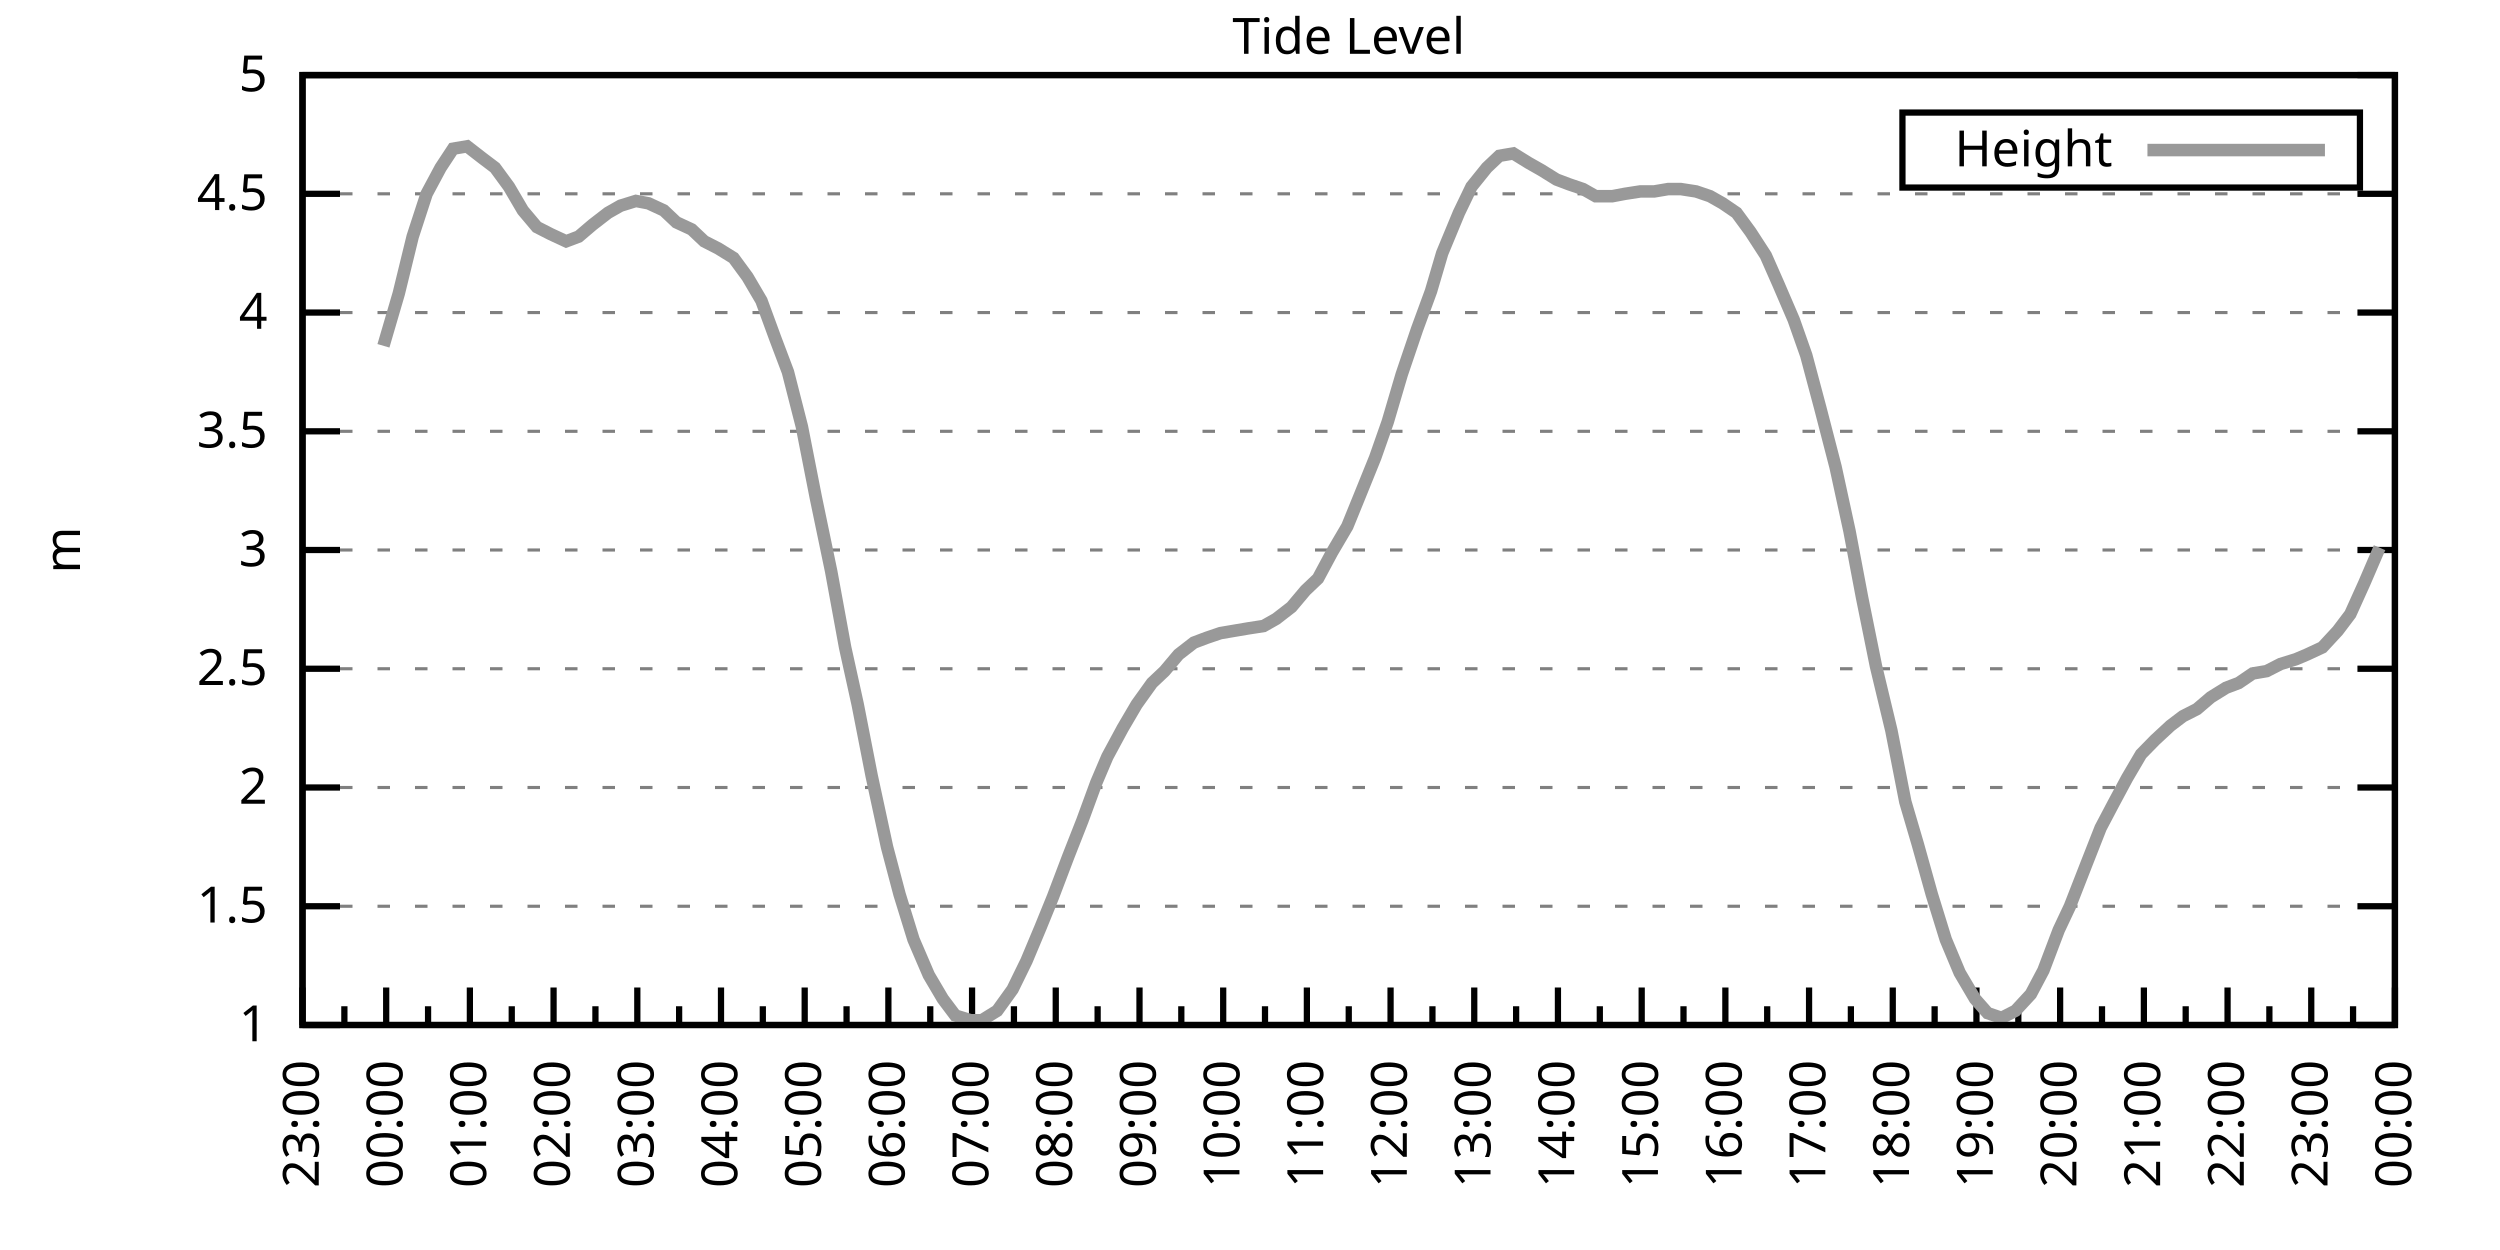
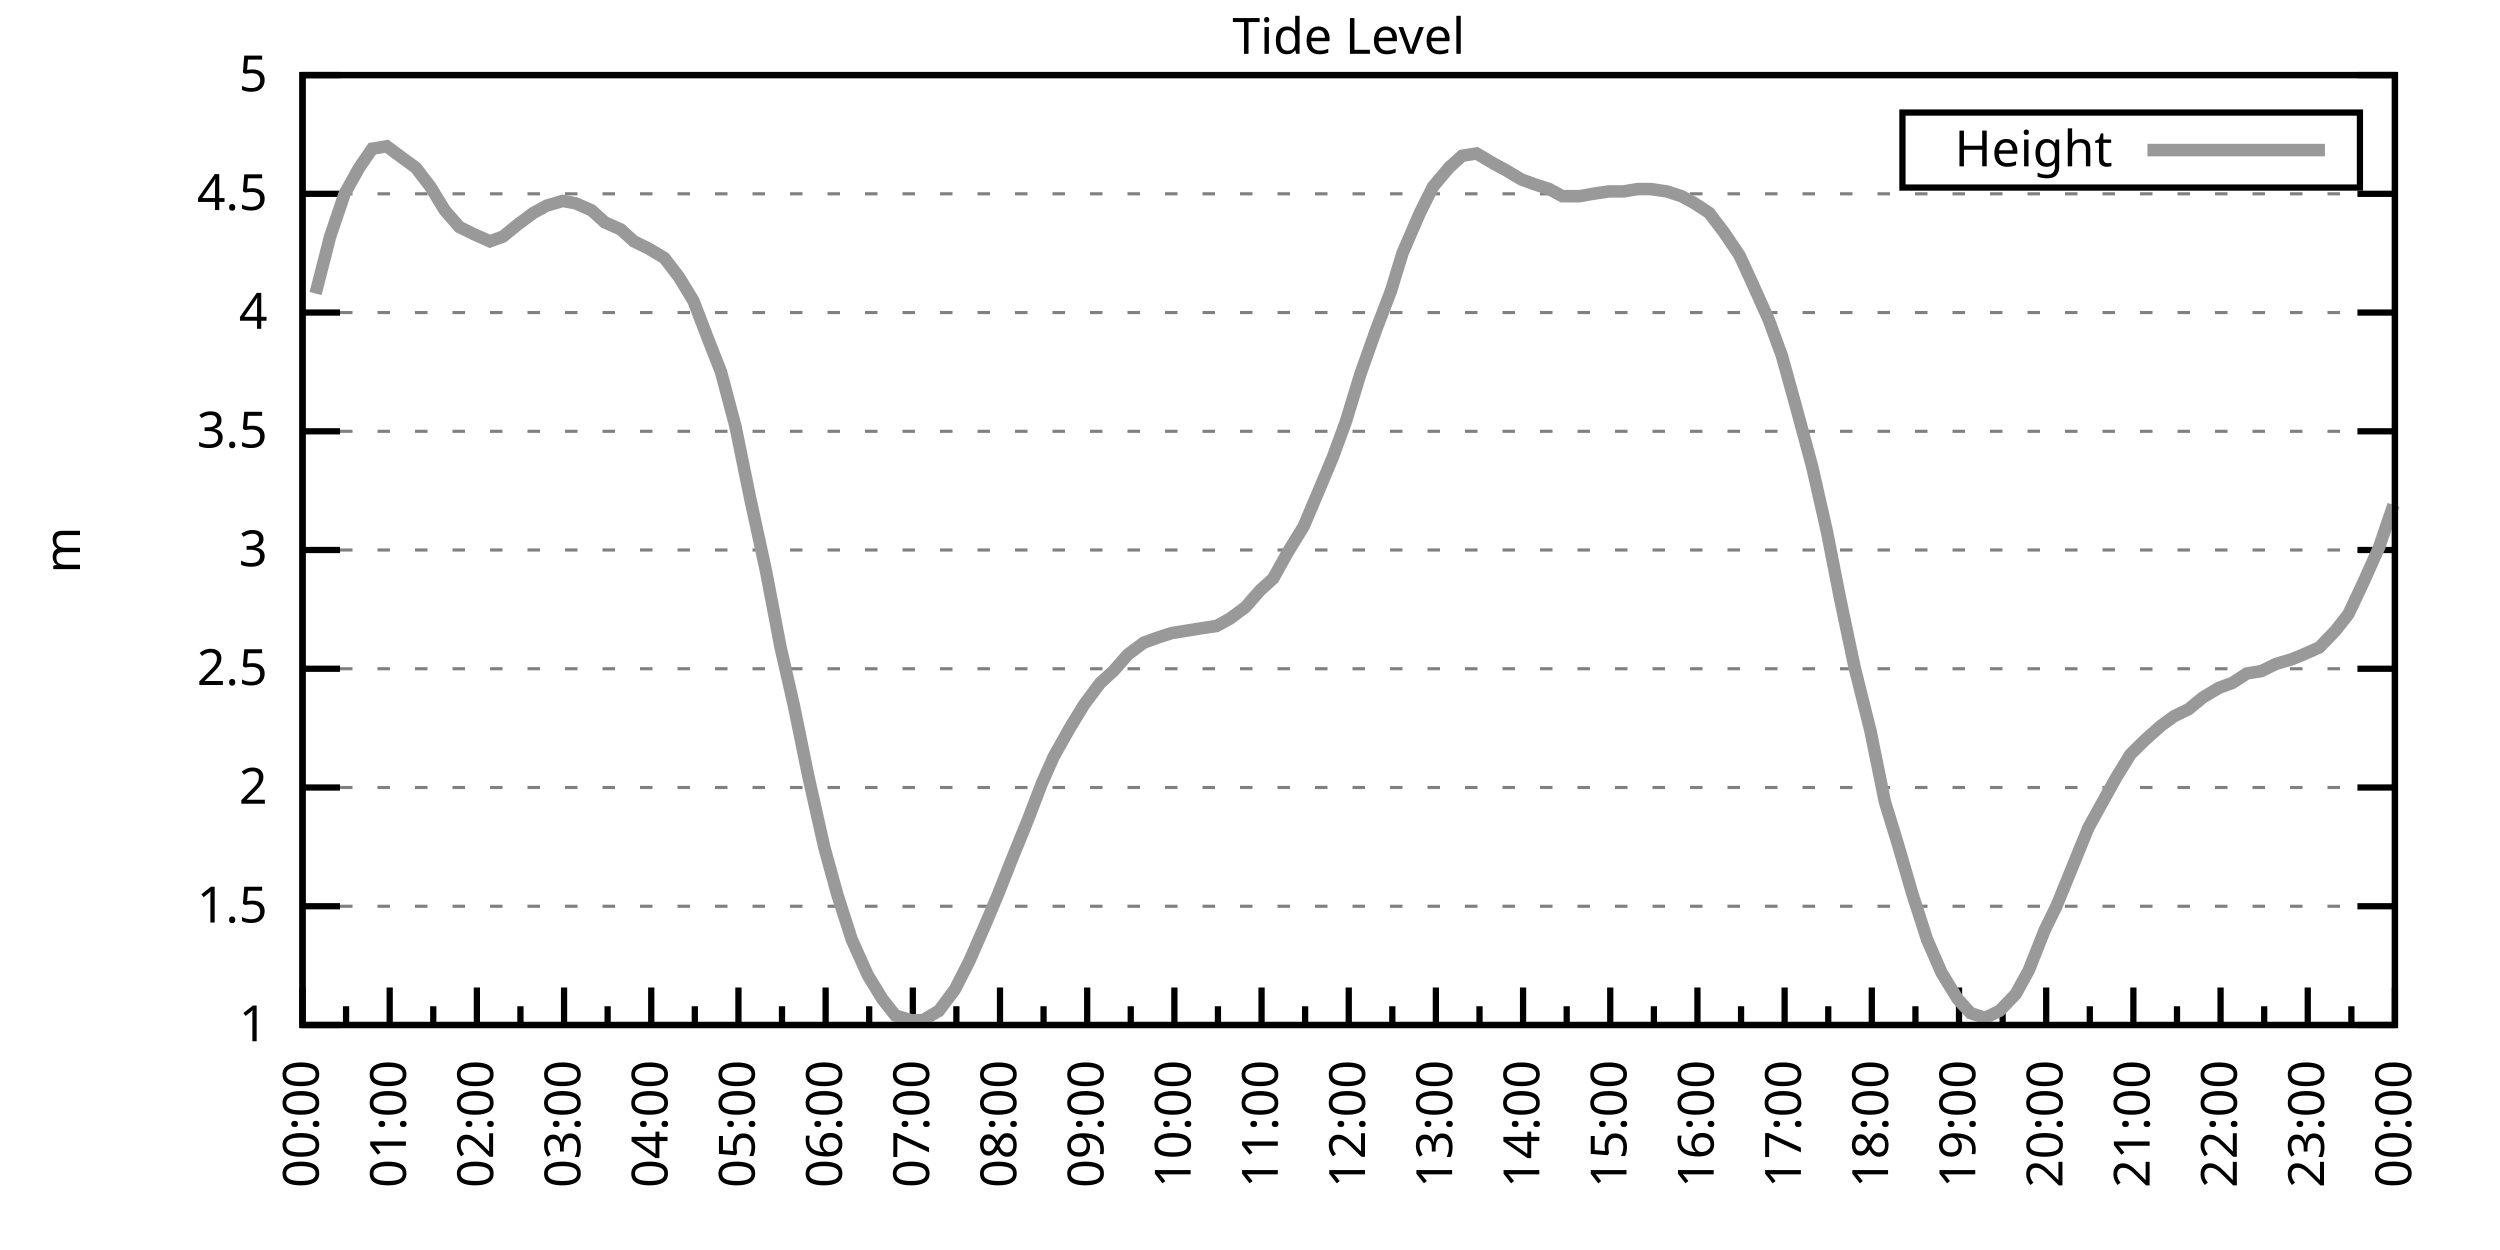
<svg xmlns="http://www.w3.org/2000/svg" xmlns:xlink="http://www.w3.org/1999/xlink" width="400" height="200" viewBox="0 0 400 200">
  <g id="gnuplot_canvas">
    <rect x="0" y="0" width="400" height="200" fill="none" />
    <defs>
      <circle id="gpDot" r="0.5" stroke-width="0.5" stroke="currentColor" />
      <path id="gpPt0" stroke-width="0.333" stroke="currentColor" d="M-1,0 h2 M0,-1 v2" />
      <path id="gpPt1" stroke-width="0.333" stroke="currentColor" d="M-1,-1 L1,1 M1,-1 L-1,1" />
      <path id="gpPt2" stroke-width="0.333" stroke="currentColor" d="M-1,0 L1,0 M0,-1 L0,1 M-1,-1 L1,1 M-1,1 L1,-1" />
      <rect id="gpPt3" stroke-width="0.333" stroke="currentColor" x="-1" y="-1" width="2" height="2" />
      <rect id="gpPt4" stroke-width="0.333" stroke="currentColor" fill="currentColor" x="-1" y="-1" width="2" height="2" />
      <circle id="gpPt5" stroke-width="0.333" stroke="currentColor" cx="0" cy="0" r="1" />
      <use xlink:href="#gpPt5" id="gpPt6" fill="currentColor" stroke="none" />
      <path id="gpPt7" stroke-width="0.333" stroke="currentColor" d="M0,-1.33 L-1.33,0.67 L1.33,0.67 z" />
      <use xlink:href="#gpPt7" id="gpPt8" fill="currentColor" stroke="none" />
      <use xlink:href="#gpPt7" id="gpPt9" stroke="currentColor" transform="rotate(180)" />
      <use xlink:href="#gpPt9" id="gpPt10" fill="currentColor" stroke="none" />
      <use xlink:href="#gpPt3" id="gpPt11" stroke="currentColor" transform="rotate(45)" />
      <use xlink:href="#gpPt11" id="gpPt12" fill="currentColor" stroke="none" />
      <path id="gpPt13" stroke-width="0.333" stroke="currentColor" d="M0,1.330 L1.265,0.411 L0.782,-1.067 L-0.782,-1.076 L-1.265,0.411 z" />
      <use xlink:href="#gpPt13" id="gpPt14" fill="currentColor" stroke="none" />
      <filter id="textbox" filterUnits="objectBoundingBox" x="0" y="0" height="1" width="1">
        <feFlood flood-color="white" flood-opacity="1" result="bgnd" />
        <feComposite in="SourceGraphic" in2="bgnd" operator="atop" />
      </filter>
      <filter id="greybox" filterUnits="objectBoundingBox" x="0" y="0" height="1" width="1">
        <feFlood flood-color="lightgrey" flood-opacity="1" result="grey" />
        <feComposite in="SourceGraphic" in2="grey" operator="atop" />
      </filter>
    </defs>
    <g fill="none" color="white" stroke="currentColor" stroke-width="1.00" stroke-linecap="butt" stroke-linejoin="miter">
</g>
    <g fill="none" color="black" stroke="currentColor" stroke-width="1.00" stroke-linecap="butt" stroke-linejoin="miter">
      <g stroke="none" shape-rendering="crispEdges">
        <polygon fill="rgb(255, 255, 255)" points="48.40,164.00 383.18,164.00 383.18,12.02 48.40,12.02 " />
      </g>
    </g>
    <g fill="none" color="black" stroke="currentColor" stroke-width="1.00" stroke-linecap="butt" stroke-linejoin="miter">
</g>
    <g fill="none" color="black" stroke="black" stroke-width="0.50" stroke-linecap="butt" stroke-linejoin="miter">
</g>
    <g fill="none" color="gray" stroke="currentColor" stroke-width="0.50" stroke-linecap="butt" stroke-linejoin="miter">
      <path stroke="gray" stroke-dasharray="2,4" class="gridline" d="M48.40,164.00 L383.19,164.00  " />
    </g>
    <g fill="none" color="gray" stroke="gray" stroke-width="1.00" stroke-linecap="butt" stroke-linejoin="miter">
</g>
    <g fill="none" color="black" stroke="currentColor" stroke-width="1.00" stroke-linecap="butt" stroke-linejoin="miter">
      <path stroke="black" d="M48.40,164.00 L54.40,164.00 M383.19,164.00 L377.19,164.00  " />
      <g transform="translate(42.80,166.60)" stroke="none" fill="black" font-family="Sans" font-size="8.00" text-anchor="end">
        <text>
          <tspan font-family="Sans"> 1</tspan>
        </text>
      </g>
    </g>
    <g fill="none" color="black" stroke="currentColor" stroke-width="1.00" stroke-linecap="butt" stroke-linejoin="miter">
</g>
    <g fill="none" color="black" stroke="black" stroke-width="0.50" stroke-linecap="butt" stroke-linejoin="miter">
</g>
    <g fill="none" color="gray" stroke="currentColor" stroke-width="0.50" stroke-linecap="butt" stroke-linejoin="miter">
      <path stroke="gray" stroke-dasharray="2,4" class="gridline" d="M48.40,145.00 L383.19,145.00  " />
    </g>
    <g fill="none" color="gray" stroke="gray" stroke-width="1.00" stroke-linecap="butt" stroke-linejoin="miter">
</g>
    <g fill="none" color="black" stroke="currentColor" stroke-width="1.00" stroke-linecap="butt" stroke-linejoin="miter">
      <path stroke="black" d="M48.40,145.00 L54.40,145.00 M383.19,145.00 L377.19,145.00  " />
      <g transform="translate(42.80,147.60)" stroke="none" fill="black" font-family="Sans" font-size="8.00" text-anchor="end">
        <text>
          <tspan font-family="Sans"> 1.5</tspan>
        </text>
      </g>
    </g>
    <g fill="none" color="black" stroke="currentColor" stroke-width="1.00" stroke-linecap="butt" stroke-linejoin="miter">
</g>
    <g fill="none" color="black" stroke="black" stroke-width="0.50" stroke-linecap="butt" stroke-linejoin="miter">
</g>
    <g fill="none" color="gray" stroke="currentColor" stroke-width="0.50" stroke-linecap="butt" stroke-linejoin="miter">
      <path stroke="gray" stroke-dasharray="2,4" class="gridline" d="M48.40,126.00 L383.19,126.00  " />
    </g>
    <g fill="none" color="gray" stroke="gray" stroke-width="1.00" stroke-linecap="butt" stroke-linejoin="miter">
</g>
    <g fill="none" color="black" stroke="currentColor" stroke-width="1.00" stroke-linecap="butt" stroke-linejoin="miter">
      <path stroke="black" d="M48.40,126.00 L54.40,126.00 M383.19,126.00 L377.19,126.00  " />
      <g transform="translate(42.80,128.60)" stroke="none" fill="black" font-family="Sans" font-size="8.00" text-anchor="end">
        <text>
          <tspan font-family="Sans"> 2</tspan>
        </text>
      </g>
    </g>
    <g fill="none" color="black" stroke="currentColor" stroke-width="1.00" stroke-linecap="butt" stroke-linejoin="miter">
</g>
    <g fill="none" color="black" stroke="black" stroke-width="0.50" stroke-linecap="butt" stroke-linejoin="miter">
</g>
    <g fill="none" color="gray" stroke="currentColor" stroke-width="0.50" stroke-linecap="butt" stroke-linejoin="miter">
      <path stroke="gray" stroke-dasharray="2,4" class="gridline" d="M48.40,107.00 L383.19,107.00  " />
    </g>
    <g fill="none" color="gray" stroke="gray" stroke-width="1.00" stroke-linecap="butt" stroke-linejoin="miter">
</g>
    <g fill="none" color="black" stroke="currentColor" stroke-width="1.00" stroke-linecap="butt" stroke-linejoin="miter">
      <path stroke="black" d="M48.40,107.00 L54.40,107.00 M383.19,107.00 L377.19,107.00  " />
      <g transform="translate(42.80,109.60)" stroke="none" fill="black" font-family="Sans" font-size="8.00" text-anchor="end">
        <text>
          <tspan font-family="Sans"> 2.5</tspan>
        </text>
      </g>
    </g>
    <g fill="none" color="black" stroke="currentColor" stroke-width="1.00" stroke-linecap="butt" stroke-linejoin="miter">
</g>
    <g fill="none" color="black" stroke="black" stroke-width="0.50" stroke-linecap="butt" stroke-linejoin="miter">
</g>
    <g fill="none" color="gray" stroke="currentColor" stroke-width="0.50" stroke-linecap="butt" stroke-linejoin="miter">
      <path stroke="gray" stroke-dasharray="2,4" class="gridline" d="M48.40,88.00 L383.19,88.00  " />
    </g>
    <g fill="none" color="gray" stroke="gray" stroke-width="1.00" stroke-linecap="butt" stroke-linejoin="miter">
</g>
    <g fill="none" color="black" stroke="currentColor" stroke-width="1.00" stroke-linecap="butt" stroke-linejoin="miter">
      <path stroke="black" d="M48.40,88.00 L54.40,88.00 M383.19,88.00 L377.19,88.00  " />
      <g transform="translate(42.80,90.60)" stroke="none" fill="black" font-family="Sans" font-size="8.00" text-anchor="end">
        <text>
          <tspan font-family="Sans"> 3</tspan>
        </text>
      </g>
    </g>
    <g fill="none" color="black" stroke="currentColor" stroke-width="1.00" stroke-linecap="butt" stroke-linejoin="miter">
</g>
    <g fill="none" color="black" stroke="black" stroke-width="0.50" stroke-linecap="butt" stroke-linejoin="miter">
</g>
    <g fill="none" color="gray" stroke="currentColor" stroke-width="0.50" stroke-linecap="butt" stroke-linejoin="miter">
      <path stroke="gray" stroke-dasharray="2,4" class="gridline" d="M48.40,69.01 L383.19,69.01  " />
    </g>
    <g fill="none" color="gray" stroke="gray" stroke-width="1.00" stroke-linecap="butt" stroke-linejoin="miter">
</g>
    <g fill="none" color="black" stroke="currentColor" stroke-width="1.00" stroke-linecap="butt" stroke-linejoin="miter">
      <path stroke="black" d="M48.40,69.01 L54.40,69.01 M383.19,69.01 L377.19,69.01  " />
      <g transform="translate(42.80,71.61)" stroke="none" fill="black" font-family="Sans" font-size="8.00" text-anchor="end">
        <text>
          <tspan font-family="Sans"> 3.5</tspan>
        </text>
      </g>
    </g>
    <g fill="none" color="black" stroke="currentColor" stroke-width="1.00" stroke-linecap="butt" stroke-linejoin="miter">
</g>
    <g fill="none" color="black" stroke="black" stroke-width="0.50" stroke-linecap="butt" stroke-linejoin="miter">
</g>
    <g fill="none" color="gray" stroke="currentColor" stroke-width="0.50" stroke-linecap="butt" stroke-linejoin="miter">
      <path stroke="gray" stroke-dasharray="2,4" class="gridline" d="M48.40,50.01 L383.19,50.01  " />
    </g>
    <g fill="none" color="gray" stroke="gray" stroke-width="1.00" stroke-linecap="butt" stroke-linejoin="miter">
</g>
    <g fill="none" color="black" stroke="currentColor" stroke-width="1.00" stroke-linecap="butt" stroke-linejoin="miter">
      <path stroke="black" d="M48.40,50.01 L54.40,50.01 M383.19,50.01 L377.19,50.01  " />
      <g transform="translate(42.80,52.61)" stroke="none" fill="black" font-family="Sans" font-size="8.00" text-anchor="end">
        <text>
          <tspan font-family="Sans"> 4</tspan>
        </text>
      </g>
    </g>
    <g fill="none" color="black" stroke="currentColor" stroke-width="1.00" stroke-linecap="butt" stroke-linejoin="miter">
</g>
    <g fill="none" color="black" stroke="black" stroke-width="0.50" stroke-linecap="butt" stroke-linejoin="miter">
</g>
    <g fill="none" color="gray" stroke="currentColor" stroke-width="0.50" stroke-linecap="butt" stroke-linejoin="miter">
      <path stroke="gray" stroke-dasharray="2,4" class="gridline" d="M48.40,31.01 L383.19,31.01  " />
    </g>
    <g fill="none" color="gray" stroke="gray" stroke-width="1.00" stroke-linecap="butt" stroke-linejoin="miter">
</g>
    <g fill="none" color="black" stroke="currentColor" stroke-width="1.00" stroke-linecap="butt" stroke-linejoin="miter">
      <path stroke="black" d="M48.40,31.01 L54.40,31.01 M383.19,31.01 L377.19,31.01  " />
      <g transform="translate(42.80,33.61)" stroke="none" fill="black" font-family="Sans" font-size="8.00" text-anchor="end">
        <text>
          <tspan font-family="Sans"> 4.5</tspan>
        </text>
      </g>
    </g>
    <g fill="none" color="black" stroke="currentColor" stroke-width="1.00" stroke-linecap="butt" stroke-linejoin="miter">
</g>
    <g fill="none" color="black" stroke="black" stroke-width="0.50" stroke-linecap="butt" stroke-linejoin="miter">
</g>
    <g fill="none" color="gray" stroke="currentColor" stroke-width="0.50" stroke-linecap="butt" stroke-linejoin="miter">
      <path stroke="gray" stroke-dasharray="2,4" class="gridline" d="M48.40,12.01 L383.19,12.01  " />
    </g>
    <g fill="none" color="gray" stroke="gray" stroke-width="1.00" stroke-linecap="butt" stroke-linejoin="miter">
</g>
    <g fill="none" color="black" stroke="currentColor" stroke-width="1.00" stroke-linecap="butt" stroke-linejoin="miter">
      <path stroke="black" d="M48.40,12.01 L54.40,12.01 M383.19,12.01 L377.19,12.01  " />
      <g transform="translate(42.80,14.61)" stroke="none" fill="black" font-family="Sans" font-size="8.00" text-anchor="end">
        <text>
          <tspan font-family="Sans"> 5</tspan>
        </text>
      </g>
    </g>
    <g fill="none" color="black" stroke="currentColor" stroke-width="1.00" stroke-linecap="butt" stroke-linejoin="miter">
      <path stroke="black" d="M48.40,164.00 L48.40,158.00  " />
      <g transform="translate(51.00,169.60) rotate(270)" stroke="none" fill="black" font-family="Sans" font-size="8.00" text-anchor="end">
        <text>
+           <tspan font-family="Sans">00:00</tspan>
+         </text>
+       </g>
+     </g>
+     <g fill="none" color="black" stroke="currentColor" stroke-width="1.00" stroke-linecap="butt" stroke-linejoin="miter">
+       <path stroke="black" d="M55.37,164.00 L55.37,161.00 M62.35,164.00 L62.35,158.00  " />
+       <g transform="translate(64.95,169.60) rotate(270)" stroke="none" fill="black" font-family="Sans" font-size="8.00" text-anchor="end">
+         <text>
+           <tspan font-family="Sans">01:00</tspan>
+         </text>
+       </g>
+     </g>
+     <g fill="none" color="black" stroke="currentColor" stroke-width="1.00" stroke-linecap="butt" stroke-linejoin="miter">
+       <path stroke="black" d="M69.32,164.00 L69.32,161.00 M76.30,164.00 L76.30,158.00  " />
+       <g transform="translate(78.90,169.60) rotate(270)" stroke="none" fill="black" font-family="Sans" font-size="8.00" text-anchor="end">
+         <text>
+           <tspan font-family="Sans">02:00</tspan>
+         </text>
+       </g>
+     </g>
+     <g fill="none" color="black" stroke="currentColor" stroke-width="1.00" stroke-linecap="butt" stroke-linejoin="miter">
+       <path stroke="black" d="M83.27,164.00 L83.27,161.00 M90.25,164.00 L90.25,158.00  " />
+       <g transform="translate(92.85,169.60) rotate(270)" stroke="none" fill="black" font-family="Sans" font-size="8.00" text-anchor="end">
+         <text>
+           <tspan font-family="Sans">03:00</tspan>
+         </text>
+       </g>
+     </g>
+     <g fill="none" color="black" stroke="currentColor" stroke-width="1.00" stroke-linecap="butt" stroke-linejoin="miter">
+       <path stroke="black" d="M97.22,164.00 L97.22,161.00 M104.20,164.00 L104.20,158.00  " />
+       <g transform="translate(106.80,169.60) rotate(270)" stroke="none" fill="black" font-family="Sans" font-size="8.00" text-anchor="end">
+         <text>
+           <tspan font-family="Sans">04:00</tspan>
+         </text>
+       </g>
+     </g>
+     <g fill="none" color="black" stroke="currentColor" stroke-width="1.00" stroke-linecap="butt" stroke-linejoin="miter">
+       <path stroke="black" d="M111.17,164.00 L111.17,161.00 M118.15,164.00 L118.15,158.00  " />
+       <g transform="translate(120.75,169.60) rotate(270)" stroke="none" fill="black" font-family="Sans" font-size="8.00" text-anchor="end">
+         <text>
+           <tspan font-family="Sans">05:00</tspan>
+         </text>
+       </g>
+     </g>
+     <g fill="none" color="black" stroke="currentColor" stroke-width="1.00" stroke-linecap="butt" stroke-linejoin="miter">
+       <path stroke="black" d="M125.12,164.00 L125.12,161.00 M132.10,164.00 L132.10,158.00  " />
+       <g transform="translate(134.70,169.60) rotate(270)" stroke="none" fill="black" font-family="Sans" font-size="8.00" text-anchor="end">
+         <text>
+           <tspan font-family="Sans">06:00</tspan>
+         </text>
+       </g>
+     </g>
+     <g fill="none" color="black" stroke="currentColor" stroke-width="1.00" stroke-linecap="butt" stroke-linejoin="miter">
+       <path stroke="black" d="M139.07,164.00 L139.07,161.00 M146.05,164.00 L146.05,158.00  " />
+       <g transform="translate(148.65,169.60) rotate(270)" stroke="none" fill="black" font-family="Sans" font-size="8.00" text-anchor="end">
+         <text>
+           <tspan font-family="Sans">07:00</tspan>
+         </text>
+       </g>
+     </g>
+     <g fill="none" color="black" stroke="currentColor" stroke-width="1.00" stroke-linecap="butt" stroke-linejoin="miter">
+       <path stroke="black" d="M153.02,164.00 L153.02,161.00 M160.00,164.00 L160.00,158.00  " />
+       <g transform="translate(162.60,169.60) rotate(270)" stroke="none" fill="black" font-family="Sans" font-size="8.00" text-anchor="end">
+         <text>
+           <tspan font-family="Sans">08:00</tspan>
+         </text>
+       </g>
+     </g>
+     <g fill="none" color="black" stroke="currentColor" stroke-width="1.00" stroke-linecap="butt" stroke-linejoin="miter">
+       <path stroke="black" d="M166.97,164.00 L166.97,161.00 M173.95,164.00 L173.95,158.00  " />
+       <g transform="translate(176.55,169.60) rotate(270)" stroke="none" fill="black" font-family="Sans" font-size="8.00" text-anchor="end">
+         <text>
+           <tspan font-family="Sans">09:00</tspan>
+         </text>
+       </g>
+     </g>
+     <g fill="none" color="black" stroke="currentColor" stroke-width="1.00" stroke-linecap="butt" stroke-linejoin="miter">
+       <path stroke="black" d="M180.92,164.00 L180.92,161.00 M187.90,164.00 L187.90,158.00  " />
+       <g transform="translate(190.50,169.60) rotate(270)" stroke="none" fill="black" font-family="Sans" font-size="8.00" text-anchor="end">
+         <text>
+           <tspan font-family="Sans">10:00</tspan>
+         </text>
+       </g>
+     </g>
+     <g fill="none" color="black" stroke="currentColor" stroke-width="1.00" stroke-linecap="butt" stroke-linejoin="miter">
+       <path stroke="black" d="M194.87,164.00 L194.87,161.00 M201.85,164.00 L201.85,158.00  " />
+       <g transform="translate(204.45,169.60) rotate(270)" stroke="none" fill="black" font-family="Sans" font-size="8.00" text-anchor="end">
+         <text>
+           <tspan font-family="Sans">11:00</tspan>
+         </text>
+       </g>
+     </g>
+     <g fill="none" color="black" stroke="currentColor" stroke-width="1.00" stroke-linecap="butt" stroke-linejoin="miter">
+       <path stroke="black" d="M208.82,164.00 L208.82,161.00 M215.80,164.00 L215.80,158.00  " />
+       <g transform="translate(218.40,169.60) rotate(270)" stroke="none" fill="black" font-family="Sans" font-size="8.00" text-anchor="end">
+         <text>
+           <tspan font-family="Sans">12:00</tspan>
+         </text>
+       </g>
+     </g>
+     <g fill="none" color="black" stroke="currentColor" stroke-width="1.00" stroke-linecap="butt" stroke-linejoin="miter">
+       <path stroke="black" d="M222.77,164.00 L222.77,161.00 M229.74,164.00 L229.74,158.00  " />
+       <g transform="translate(232.34,169.60) rotate(270)" stroke="none" fill="black" font-family="Sans" font-size="8.00" text-anchor="end">
+         <text>
+           <tspan font-family="Sans">13:00</tspan>
+         </text>
+       </g>
+     </g>
+     <g fill="none" color="black" stroke="currentColor" stroke-width="1.00" stroke-linecap="butt" stroke-linejoin="miter">
+       <path stroke="black" d="M236.72,164.00 L236.72,161.00 M243.69,164.00 L243.69,158.00  " />
+       <g transform="translate(246.29,169.60) rotate(270)" stroke="none" fill="black" font-family="Sans" font-size="8.00" text-anchor="end">
+         <text>
+           <tspan font-family="Sans">14:00</tspan>
+         </text>
+       </g>
+     </g>
+     <g fill="none" color="black" stroke="currentColor" stroke-width="1.00" stroke-linecap="butt" stroke-linejoin="miter">
+       <path stroke="black" d="M250.67,164.00 L250.67,161.00 M257.64,164.00 L257.64,158.00  " />
+       <g transform="translate(260.24,169.60) rotate(270)" stroke="none" fill="black" font-family="Sans" font-size="8.00" text-anchor="end">
+         <text>
+           <tspan font-family="Sans">15:00</tspan>
+         </text>
+       </g>
+     </g>
+     <g fill="none" color="black" stroke="currentColor" stroke-width="1.00" stroke-linecap="butt" stroke-linejoin="miter">
+       <path stroke="black" d="M264.62,164.00 L264.62,161.00 M271.59,164.00 L271.59,158.00  " />
+       <g transform="translate(274.19,169.60) rotate(270)" stroke="none" fill="black" font-family="Sans" font-size="8.00" text-anchor="end">
+         <text>
+           <tspan font-family="Sans">16:00</tspan>
+         </text>
+       </g>
+     </g>
+     <g fill="none" color="black" stroke="currentColor" stroke-width="1.00" stroke-linecap="butt" stroke-linejoin="miter">
+       <path stroke="black" d="M278.57,164.00 L278.57,161.00 M285.54,164.00 L285.54,158.00  " />
+       <g transform="translate(288.14,169.60) rotate(270)" stroke="none" fill="black" font-family="Sans" font-size="8.00" text-anchor="end">
+         <text>
+           <tspan font-family="Sans">17:00</tspan>
+         </text>
+       </g>
+     </g>
+     <g fill="none" color="black" stroke="currentColor" stroke-width="1.00" stroke-linecap="butt" stroke-linejoin="miter">
+       <path stroke="black" d="M292.52,164.00 L292.52,161.00 M299.49,164.00 L299.49,158.00  " />
+       <g transform="translate(302.09,169.60) rotate(270)" stroke="none" fill="black" font-family="Sans" font-size="8.00" text-anchor="end">
+         <text>
+           <tspan font-family="Sans">18:00</tspan>
+         </text>
+       </g>
+     </g>
+     <g fill="none" color="black" stroke="currentColor" stroke-width="1.00" stroke-linecap="butt" stroke-linejoin="miter">
+       <path stroke="black" d="M306.47,164.00 L306.47,161.00 M313.44,164.00 L313.44,158.00  " />
+       <g transform="translate(316.04,169.60) rotate(270)" stroke="none" fill="black" font-family="Sans" font-size="8.00" text-anchor="end">
+         <text>
+           <tspan font-family="Sans">19:00</tspan>
+         </text>
+       </g>
+     </g>
+     <g fill="none" color="black" stroke="currentColor" stroke-width="1.00" stroke-linecap="butt" stroke-linejoin="miter">
+       <path stroke="black" d="M320.42,164.00 L320.42,161.00 M327.39,164.00 L327.39,158.00  " />
+       <g transform="translate(329.99,169.60) rotate(270)" stroke="none" fill="black" font-family="Sans" font-size="8.00" text-anchor="end">
+         <text>
+           <tspan font-family="Sans">20:00</tspan>
+         </text>
+       </g>
+     </g>
+     <g fill="none" color="black" stroke="currentColor" stroke-width="1.00" stroke-linecap="butt" stroke-linejoin="miter">
+       <path stroke="black" d="M334.37,164.00 L334.37,161.00 M341.34,164.00 L341.34,158.00  " />
+       <g transform="translate(343.94,169.60) rotate(270)" stroke="none" fill="black" font-family="Sans" font-size="8.00" text-anchor="end">
+         <text>
+           <tspan font-family="Sans">21:00</tspan>
+         </text>
+       </g>
+     </g>
+     <g fill="none" color="black" stroke="currentColor" stroke-width="1.00" stroke-linecap="butt" stroke-linejoin="miter">
+       <path stroke="black" d="M348.32,164.00 L348.32,161.00 M355.29,164.00 L355.29,158.00  " />
+       <g transform="translate(357.89,169.60) rotate(270)" stroke="none" fill="black" font-family="Sans" font-size="8.00" text-anchor="end">
+         <text>
+           <tspan font-family="Sans">22:00</tspan>
+         </text>
+       </g>
+     </g>
+     <g fill="none" color="black" stroke="currentColor" stroke-width="1.00" stroke-linecap="butt" stroke-linejoin="miter">
+       <path stroke="black" d="M362.27,164.00 L362.27,161.00 M369.24,164.00 L369.24,158.00  " />
+       <g transform="translate(371.84,169.60) rotate(270)" stroke="none" fill="black" font-family="Sans" font-size="8.00" text-anchor="end">
+         <text>
          <tspan font-family="Sans">23:00</tspan>
        </text>
      </g>
    </g>
    <g fill="none" color="black" stroke="currentColor" stroke-width="1.00" stroke-linecap="butt" stroke-linejoin="miter">
-       <path stroke="black" d="M55.10,164.00 L55.10,161.00 M61.79,164.00 L61.79,158.00  " />
-       <g transform="translate(64.39,169.60) rotate(270)" stroke="none" fill="black" font-family="Sans" font-size="8.00" text-anchor="end">
-         <text>
-           <tspan font-family="Sans">00:00</tspan>
-         </text>
-       </g>
-     </g>
-     <g fill="none" color="black" stroke="currentColor" stroke-width="1.00" stroke-linecap="butt" stroke-linejoin="miter">
-       <path stroke="black" d="M68.49,164.00 L68.49,161.00 M75.18,164.00 L75.18,158.00  " />
-       <g transform="translate(77.78,169.60) rotate(270)" stroke="none" fill="black" font-family="Sans" font-size="8.00" text-anchor="end">
-         <text>
-           <tspan font-family="Sans">01:00</tspan>
-         </text>
-       </g>
-     </g>
-     <g fill="none" color="black" stroke="currentColor" stroke-width="1.00" stroke-linecap="butt" stroke-linejoin="miter">
-       <path stroke="black" d="M81.88,164.00 L81.88,161.00 M88.57,164.00 L88.57,158.00  " />
-       <g transform="translate(91.17,169.60) rotate(270)" stroke="none" fill="black" font-family="Sans" font-size="8.00" text-anchor="end">
-         <text>
-           <tspan font-family="Sans">02:00</tspan>
-         </text>
-       </g>
-     </g>
-     <g fill="none" color="black" stroke="currentColor" stroke-width="1.00" stroke-linecap="butt" stroke-linejoin="miter">
-       <path stroke="black" d="M95.27,164.00 L95.27,161.00 M101.97,164.00 L101.97,158.00  " />
-       <g transform="translate(104.57,169.60) rotate(270)" stroke="none" fill="black" font-family="Sans" font-size="8.00" text-anchor="end">
-         <text>
-           <tspan font-family="Sans">03:00</tspan>
-         </text>
-       </g>
-     </g>
-     <g fill="none" color="black" stroke="currentColor" stroke-width="1.00" stroke-linecap="butt" stroke-linejoin="miter">
-       <path stroke="black" d="M108.66,164.00 L108.66,161.00 M115.36,164.00 L115.36,158.00  " />
-       <g transform="translate(117.96,169.60) rotate(270)" stroke="none" fill="black" font-family="Sans" font-size="8.00" text-anchor="end">
-         <text>
-           <tspan font-family="Sans">04:00</tspan>
-         </text>
-       </g>
-     </g>
-     <g fill="none" color="black" stroke="currentColor" stroke-width="1.00" stroke-linecap="butt" stroke-linejoin="miter">
-       <path stroke="black" d="M122.05,164.00 L122.05,161.00 M128.75,164.00 L128.75,158.00  " />
-       <g transform="translate(131.35,169.60) rotate(270)" stroke="none" fill="black" font-family="Sans" font-size="8.00" text-anchor="end">
-         <text>
-           <tspan font-family="Sans">05:00</tspan>
-         </text>
-       </g>
-     </g>
-     <g fill="none" color="black" stroke="currentColor" stroke-width="1.00" stroke-linecap="butt" stroke-linejoin="miter">
-       <path stroke="black" d="M135.45,164.00 L135.45,161.00 M142.14,164.00 L142.14,158.00  " />
-       <g transform="translate(144.74,169.60) rotate(270)" stroke="none" fill="black" font-family="Sans" font-size="8.00" text-anchor="end">
-         <text>
-           <tspan font-family="Sans">06:00</tspan>
-         </text>
-       </g>
-     </g>
-     <g fill="none" color="black" stroke="currentColor" stroke-width="1.00" stroke-linecap="butt" stroke-linejoin="miter">
-       <path stroke="black" d="M148.84,164.00 L148.84,161.00 M155.53,164.00 L155.53,158.00  " />
-       <g transform="translate(158.13,169.60) rotate(270)" stroke="none" fill="black" font-family="Sans" font-size="8.00" text-anchor="end">
-         <text>
-           <tspan font-family="Sans">07:00</tspan>
-         </text>
-       </g>
-     </g>
-     <g fill="none" color="black" stroke="currentColor" stroke-width="1.00" stroke-linecap="butt" stroke-linejoin="miter">
-       <path stroke="black" d="M162.23,164.00 L162.23,161.00 M168.92,164.00 L168.92,158.00  " />
-       <g transform="translate(171.52,169.60) rotate(270)" stroke="none" fill="black" font-family="Sans" font-size="8.00" text-anchor="end">
-         <text>
-           <tspan font-family="Sans">08:00</tspan>
-         </text>
-       </g>
-     </g>
-     <g fill="none" color="black" stroke="currentColor" stroke-width="1.00" stroke-linecap="butt" stroke-linejoin="miter">
-       <path stroke="black" d="M175.62,164.00 L175.62,161.00 M182.32,164.00 L182.32,158.00  " />
-       <g transform="translate(184.92,169.60) rotate(270)" stroke="none" fill="black" font-family="Sans" font-size="8.00" text-anchor="end">
-         <text>
-           <tspan font-family="Sans">09:00</tspan>
-         </text>
-       </g>
-     </g>
-     <g fill="none" color="black" stroke="currentColor" stroke-width="1.00" stroke-linecap="butt" stroke-linejoin="miter">
-       <path stroke="black" d="M189.01,164.00 L189.01,161.00 M195.71,164.00 L195.71,158.00  " />
-       <g transform="translate(198.31,169.60) rotate(270)" stroke="none" fill="black" font-family="Sans" font-size="8.00" text-anchor="end">
-         <text>
-           <tspan font-family="Sans">10:00</tspan>
-         </text>
-       </g>
-     </g>
-     <g fill="none" color="black" stroke="currentColor" stroke-width="1.00" stroke-linecap="butt" stroke-linejoin="miter">
-       <path stroke="black" d="M202.40,164.00 L202.40,161.00 M209.10,164.00 L209.10,158.00  " />
-       <g transform="translate(211.70,169.60) rotate(270)" stroke="none" fill="black" font-family="Sans" font-size="8.00" text-anchor="end">
-         <text>
-           <tspan font-family="Sans">11:00</tspan>
-         </text>
-       </g>
-     </g>
-     <g fill="none" color="black" stroke="currentColor" stroke-width="1.00" stroke-linecap="butt" stroke-linejoin="miter">
-       <path stroke="black" d="M215.80,164.00 L215.80,161.00 M222.49,164.00 L222.49,158.00  " />
-       <g transform="translate(225.09,169.60) rotate(270)" stroke="none" fill="black" font-family="Sans" font-size="8.00" text-anchor="end">
-         <text>
-           <tspan font-family="Sans">12:00</tspan>
-         </text>
-       </g>
-     </g>
-     <g fill="none" color="black" stroke="currentColor" stroke-width="1.00" stroke-linecap="butt" stroke-linejoin="miter">
-       <path stroke="black" d="M229.19,164.00 L229.19,161.00 M235.88,164.00 L235.88,158.00  " />
-       <g transform="translate(238.48,169.60) rotate(270)" stroke="none" fill="black" font-family="Sans" font-size="8.00" text-anchor="end">
-         <text>
-           <tspan font-family="Sans">13:00</tspan>
-         </text>
-       </g>
-     </g>
-     <g fill="none" color="black" stroke="currentColor" stroke-width="1.00" stroke-linecap="butt" stroke-linejoin="miter">
-       <path stroke="black" d="M242.58,164.00 L242.58,161.00 M249.27,164.00 L249.27,158.00  " />
-       <g transform="translate(251.87,169.60) rotate(270)" stroke="none" fill="black" font-family="Sans" font-size="8.00" text-anchor="end">
-         <text>
-           <tspan font-family="Sans">14:00</tspan>
-         </text>
-       </g>
-     </g>
-     <g fill="none" color="black" stroke="currentColor" stroke-width="1.00" stroke-linecap="butt" stroke-linejoin="miter">
-       <path stroke="black" d="M255.97,164.00 L255.97,161.00 M262.67,164.00 L262.67,158.00  " />
-       <g transform="translate(265.27,169.60) rotate(270)" stroke="none" fill="black" font-family="Sans" font-size="8.00" text-anchor="end">
-         <text>
-           <tspan font-family="Sans">15:00</tspan>
-         </text>
-       </g>
-     </g>
-     <g fill="none" color="black" stroke="currentColor" stroke-width="1.00" stroke-linecap="butt" stroke-linejoin="miter">
-       <path stroke="black" d="M269.36,164.00 L269.36,161.00 M276.06,164.00 L276.06,158.00  " />
-       <g transform="translate(278.66,169.60) rotate(270)" stroke="none" fill="black" font-family="Sans" font-size="8.00" text-anchor="end">
-         <text>
-           <tspan font-family="Sans">16:00</tspan>
-         </text>
-       </g>
-     </g>
-     <g fill="none" color="black" stroke="currentColor" stroke-width="1.00" stroke-linecap="butt" stroke-linejoin="miter">
-       <path stroke="black" d="M282.75,164.00 L282.75,161.00 M289.45,164.00 L289.45,158.00  " />
-       <g transform="translate(292.05,169.60) rotate(270)" stroke="none" fill="black" font-family="Sans" font-size="8.00" text-anchor="end">
-         <text>
-           <tspan font-family="Sans">17:00</tspan>
-         </text>
-       </g>
-     </g>
-     <g fill="none" color="black" stroke="currentColor" stroke-width="1.00" stroke-linecap="butt" stroke-linejoin="miter">
-       <path stroke="black" d="M296.14,164.00 L296.14,161.00 M302.84,164.00 L302.84,158.00  " />
-       <g transform="translate(305.44,169.60) rotate(270)" stroke="none" fill="black" font-family="Sans" font-size="8.00" text-anchor="end">
-         <text>
-           <tspan font-family="Sans">18:00</tspan>
-         </text>
-       </g>
-     </g>
-     <g fill="none" color="black" stroke="currentColor" stroke-width="1.00" stroke-linecap="butt" stroke-linejoin="miter">
-       <path stroke="black" d="M309.54,164.00 L309.54,161.00 M316.23,164.00 L316.23,158.00  " />
-       <g transform="translate(318.83,169.60) rotate(270)" stroke="none" fill="black" font-family="Sans" font-size="8.00" text-anchor="end">
-         <text>
-           <tspan font-family="Sans">19:00</tspan>
-         </text>
-       </g>
-     </g>
-     <g fill="none" color="black" stroke="currentColor" stroke-width="1.00" stroke-linecap="butt" stroke-linejoin="miter">
-       <path stroke="black" d="M322.93,164.00 L322.93,161.00 M329.62,164.00 L329.62,158.00  " />
-       <g transform="translate(332.22,169.60) rotate(270)" stroke="none" fill="black" font-family="Sans" font-size="8.00" text-anchor="end">
-         <text>
-           <tspan font-family="Sans">20:00</tspan>
-         </text>
-       </g>
-     </g>
-     <g fill="none" color="black" stroke="currentColor" stroke-width="1.00" stroke-linecap="butt" stroke-linejoin="miter">
-       <path stroke="black" d="M336.32,164.00 L336.32,161.00 M343.02,164.00 L343.02,158.00  " />
-       <g transform="translate(345.62,169.60) rotate(270)" stroke="none" fill="black" font-family="Sans" font-size="8.00" text-anchor="end">
-         <text>
-           <tspan font-family="Sans">21:00</tspan>
-         </text>
-       </g>
-     </g>
-     <g fill="none" color="black" stroke="currentColor" stroke-width="1.00" stroke-linecap="butt" stroke-linejoin="miter">
-       <path stroke="black" d="M349.71,164.00 L349.71,161.00 M356.41,164.00 L356.41,158.00  " />
-       <g transform="translate(359.01,169.60) rotate(270)" stroke="none" fill="black" font-family="Sans" font-size="8.00" text-anchor="end">
-         <text>
-           <tspan font-family="Sans">22:00</tspan>
-         </text>
-       </g>
-     </g>
-     <g fill="none" color="black" stroke="currentColor" stroke-width="1.00" stroke-linecap="butt" stroke-linejoin="miter">
-       <path stroke="black" d="M363.10,164.00 L363.10,161.00 M369.80,164.00 L369.80,158.00  " />
-       <g transform="translate(372.40,169.60) rotate(270)" stroke="none" fill="black" font-family="Sans" font-size="8.00" text-anchor="end">
-         <text>
-           <tspan font-family="Sans">23:00</tspan>
-         </text>
-       </g>
-     </g>
-     <g fill="none" color="black" stroke="currentColor" stroke-width="1.00" stroke-linecap="butt" stroke-linejoin="miter">
-       <path stroke="black" d="M376.49,164.00 L376.49,161.00 M383.19,164.00 L383.19,158.00  " />
+       <path stroke="black" d="M376.22,164.00 L376.22,161.00 M383.19,164.00 L383.19,158.00  " />
      <g transform="translate(385.79,169.60) rotate(270)" stroke="none" fill="black" font-family="Sans" font-size="8.00" text-anchor="end">
        <text>
          <tspan font-family="Sans">00:00</tspan>
        </text>
      </g>
    </g>
    <g fill="none" color="black" stroke="currentColor" stroke-width="1.00" stroke-linecap="butt" stroke-linejoin="miter">
</g>
    <g fill="none" color="black" stroke="currentColor" stroke-width="1.00" stroke-linecap="butt" stroke-linejoin="miter">
      <path stroke="black" d="M48.40,12.01 L48.40,164.00 L383.19,164.00 L383.19,12.01 L48.40,12.01 Z  " />
    </g>
    <g fill="none" color="black" stroke="currentColor" stroke-width="1.00" stroke-linecap="butt" stroke-linejoin="miter">
      <g transform="translate(12.80,88.01) rotate(270)" stroke="none" fill="black" font-family="Sans" font-size="8.00" text-anchor="middle">
        <text>
          <tspan font-family="Sans">m</tspan>
        </text>
      </g>
    </g>
    <g fill="none" color="black" stroke="currentColor" stroke-width="1.00" stroke-linecap="butt" stroke-linejoin="miter">
</g>
    <g fill="none" color="black" stroke="currentColor" stroke-width="1.00" stroke-linecap="butt" stroke-linejoin="miter">
      <path stroke="black" d="M304.39,30.01 L304.39,18.01 L377.59,18.01 L377.59,30.01 L304.39,30.01 Z  " />
    </g>
    <g id="Tide_level_plot_1">
      <g fill="none" color="white" stroke="black" stroke-width="2.00" stroke-linecap="butt" stroke-linejoin="miter">
</g>
      <g fill="none" color="black" stroke="currentColor" stroke-width="2.00" stroke-linecap="butt" stroke-linejoin="miter">
        <g transform="translate(337.99,26.61)" stroke="none" fill="black" font-family="Sans" font-size="8.00" text-anchor="end">
          <text>
            <tspan font-family="Sans">Height</tspan>
          </text>
        </g>
      </g>
      <g fill="none" color="black" stroke="currentColor" stroke-width="2.00" stroke-linecap="butt" stroke-linejoin="miter">
-         <path stroke="rgb(153, 153, 153)" d="M343.59,24.01 L371.99,24.01 M61.35,55.33 L63.80,46.97 L66.03,37.85 L68.26,31.01 L70.50,26.83 L72.50,23.79   L74.74,23.41 L77.19,25.31 L79.20,26.83 L81.43,29.87 L83.66,33.67 L85.90,36.33 L88.13,37.47 L90.58,38.61   L92.59,37.85 L94.82,35.95 L97.28,34.05 L99.29,32.91 L101.74,32.15 L103.75,32.53 L106.21,33.67 L108.22,35.57   L110.67,36.71 L112.68,38.61 L114.91,39.75 L117.37,41.27 L119.60,44.31 L121.83,48.11 L124.06,54.19 L126.07,59.51   L128.30,68.25 L130.54,79.65 L132.99,91.42 L135.22,103.58 L137.23,112.70 L139.46,124.10 L141.92,135.50 L143.93,143.10   L146.16,150.32 L148.61,156.02 L150.85,159.82 L152.85,162.48 L155.31,163.24 L157.10,163.24 L159.55,161.72 L162.01,158.30   L164.24,153.74 L166.47,148.42 L168.48,143.48 L170.93,137.02 L173.17,131.32 L175.40,125.24 L177.18,121.06 L179.64,116.50   L181.87,112.70 L184.32,109.28 L186.33,107.38 L188.57,104.72 L191.02,102.82 L193.03,102.06 L195.26,101.30 L197.49,100.92   L199.73,100.54 L202.18,100.16 L204.19,99.02 L206.64,97.12 L208.88,94.46 L210.88,92.56 L213.12,88.38 L215.57,84.21   L217.58,79.27 L220.04,73.19 L222.04,67.49 L224.28,59.89 L226.73,52.67 L228.96,46.59 L230.75,40.51 L233.43,34.05   L235.44,29.87 L237.89,26.83 L239.90,24.93 L242.13,24.55 L244.59,26.07 L246.60,27.21 L249.05,28.73 L251.06,29.49   L253.29,30.25 L255.30,31.39 L257.98,31.39 L259.99,31.01 L262.44,30.63 L264.67,30.63 L266.91,30.25 L268.92,30.25   L271.37,30.63 L273.60,31.39 L275.61,32.53 L277.84,34.05 L280.07,37.09 L282.53,40.89 L284.54,45.45 L286.99,51.15   L289.00,56.85 L291.23,65.21 L293.69,74.71 L295.92,84.97 L297.93,95.60 L300.16,106.62 L302.62,116.88 L304.85,128.28   L306.86,135.12 L309.09,143.10 L311.32,150.32 L313.55,155.64 L316.01,159.82 L318.02,162.10 L320.25,162.86 L322.48,161.72   L324.94,159.06 L326.95,155.26 L329.40,148.80 L331.19,145.00 L333.86,138.16 L336.10,132.46 L338.10,128.66 L340.34,124.48   L342.57,120.68 L344.80,118.40 L347.26,116.12 L349.26,114.60 L351.50,113.46 L353.73,111.56 L356.18,110.04 L358.19,109.28   L360.42,107.76 L362.66,107.38 L364.89,106.24 L367.34,105.48 L369.13,104.72 L371.58,103.58 L374.04,100.92 L376.05,98.26   L378.28,93.32 L380.73,87.63  " />
+         <path stroke="rgb(153, 153, 153)" d="M343.59,24.01 L371.99,24.01 M50.49,46.97 L52.82,37.85 L55.14,31.01 L57.47,26.83 L59.56,23.79 L61.88,23.41   L64.44,25.31 L66.53,26.83 L68.86,29.87 L71.18,33.67 L73.51,36.33 L75.83,37.47 L78.39,38.61 L80.48,37.85   L82.81,35.95 L85.37,34.05 L87.46,32.91 L90.02,32.15 L92.11,32.53 L94.67,33.67 L96.76,35.57 L99.32,36.71   L101.41,38.61 L103.73,39.75 L106.29,41.27 L108.62,44.31 L110.94,48.11 L113.27,54.19 L115.36,59.51 L117.68,68.25   L120.01,79.65 L122.57,91.42 L124.89,103.58 L126.98,112.70 L129.31,124.10 L131.87,135.50 L133.96,143.10 L136.28,150.32   L138.84,156.02 L141.16,159.82 L143.26,162.48 L145.81,163.24 L147.67,163.24 L150.23,161.72 L152.79,158.30 L155.11,153.74   L157.44,148.42 L159.53,143.48 L162.09,137.02 L164.41,131.32 L166.74,125.24 L168.60,121.06 L171.16,116.50 L173.48,112.70   L176.04,109.28 L178.13,107.38 L180.46,104.72 L183.01,102.82 L185.11,102.06 L187.43,101.30 L189.76,100.92 L192.08,100.54   L194.64,100.16 L196.73,99.02 L199.29,97.12 L201.61,94.46 L203.71,92.56 L206.03,88.38 L208.59,84.21 L210.68,79.27   L213.24,73.19 L215.33,67.49 L217.65,59.89 L220.21,52.67 L222.54,46.59 L224.40,40.51 L227.19,34.05 L229.28,29.87   L231.84,26.83 L233.93,24.93 L236.25,24.55 L238.81,26.07 L240.90,27.21 L243.46,28.73 L245.55,29.49 L247.88,30.25   L249.97,31.39 L252.76,31.39 L254.85,31.01 L257.41,30.63 L259.74,30.63 L262.06,30.25 L264.15,30.25 L266.71,30.63   L269.04,31.39 L271.13,32.53 L273.45,34.05 L275.78,37.09 L278.34,40.89 L280.43,45.45 L282.99,51.15 L285.08,56.85   L287.40,65.21 L289.96,74.71 L292.29,84.97 L294.38,95.60 L296.70,106.62 L299.26,116.88 L301.58,128.28 L303.68,135.12   L306.00,143.10 L308.33,150.32 L310.65,155.64 L313.21,159.82 L315.30,162.10 L317.63,162.86 L319.95,161.72 L322.51,159.06   L324.60,155.26 L327.16,148.80 L329.02,145.00 L331.81,138.16 L334.13,132.46 L336.23,128.66 L338.55,124.48 L340.88,120.68   L343.20,118.40 L345.76,116.12 L347.85,114.60 L350.18,113.46 L352.50,111.56 L355.06,110.04 L357.15,109.28 L359.48,107.76   L361.80,107.38 L364.13,106.24 L366.68,105.48 L368.54,104.72 L371.10,103.58 L373.66,100.92 L375.75,98.26 L378.08,93.32   L380.63,87.63 L382.96,80.79  " />
      </g>
    </g>
    <g fill="none" color="black" stroke="currentColor" stroke-width="2.00" stroke-linecap="butt" stroke-linejoin="miter">
</g>
    <g fill="none" color="black" stroke="black" stroke-width="1.00" stroke-linecap="butt" stroke-linejoin="miter">
</g>
    <g fill="none" color="black" stroke="currentColor" stroke-width="1.00" stroke-linecap="butt" stroke-linejoin="miter">
      <path stroke="black" d="M48.40,12.01 L48.40,164.00 L383.19,164.00 L383.19,12.01 L48.40,12.01 Z  " />
    </g>
    <g fill="none" color="black" stroke="currentColor" stroke-width="1.00" stroke-linecap="butt" stroke-linejoin="miter">
      <g transform="translate(215.79,8.61)" stroke="none" fill="black" font-family="Sans" font-size="8.00" text-anchor="middle">
        <text>
          <tspan font-family="Sans">Tide Level</tspan>
        </text>
      </g>
    </g>
    <g fill="none" color="black" stroke="currentColor" stroke-width="1.00" stroke-linecap="butt" stroke-linejoin="miter">
</g>
  </g>
</svg>
